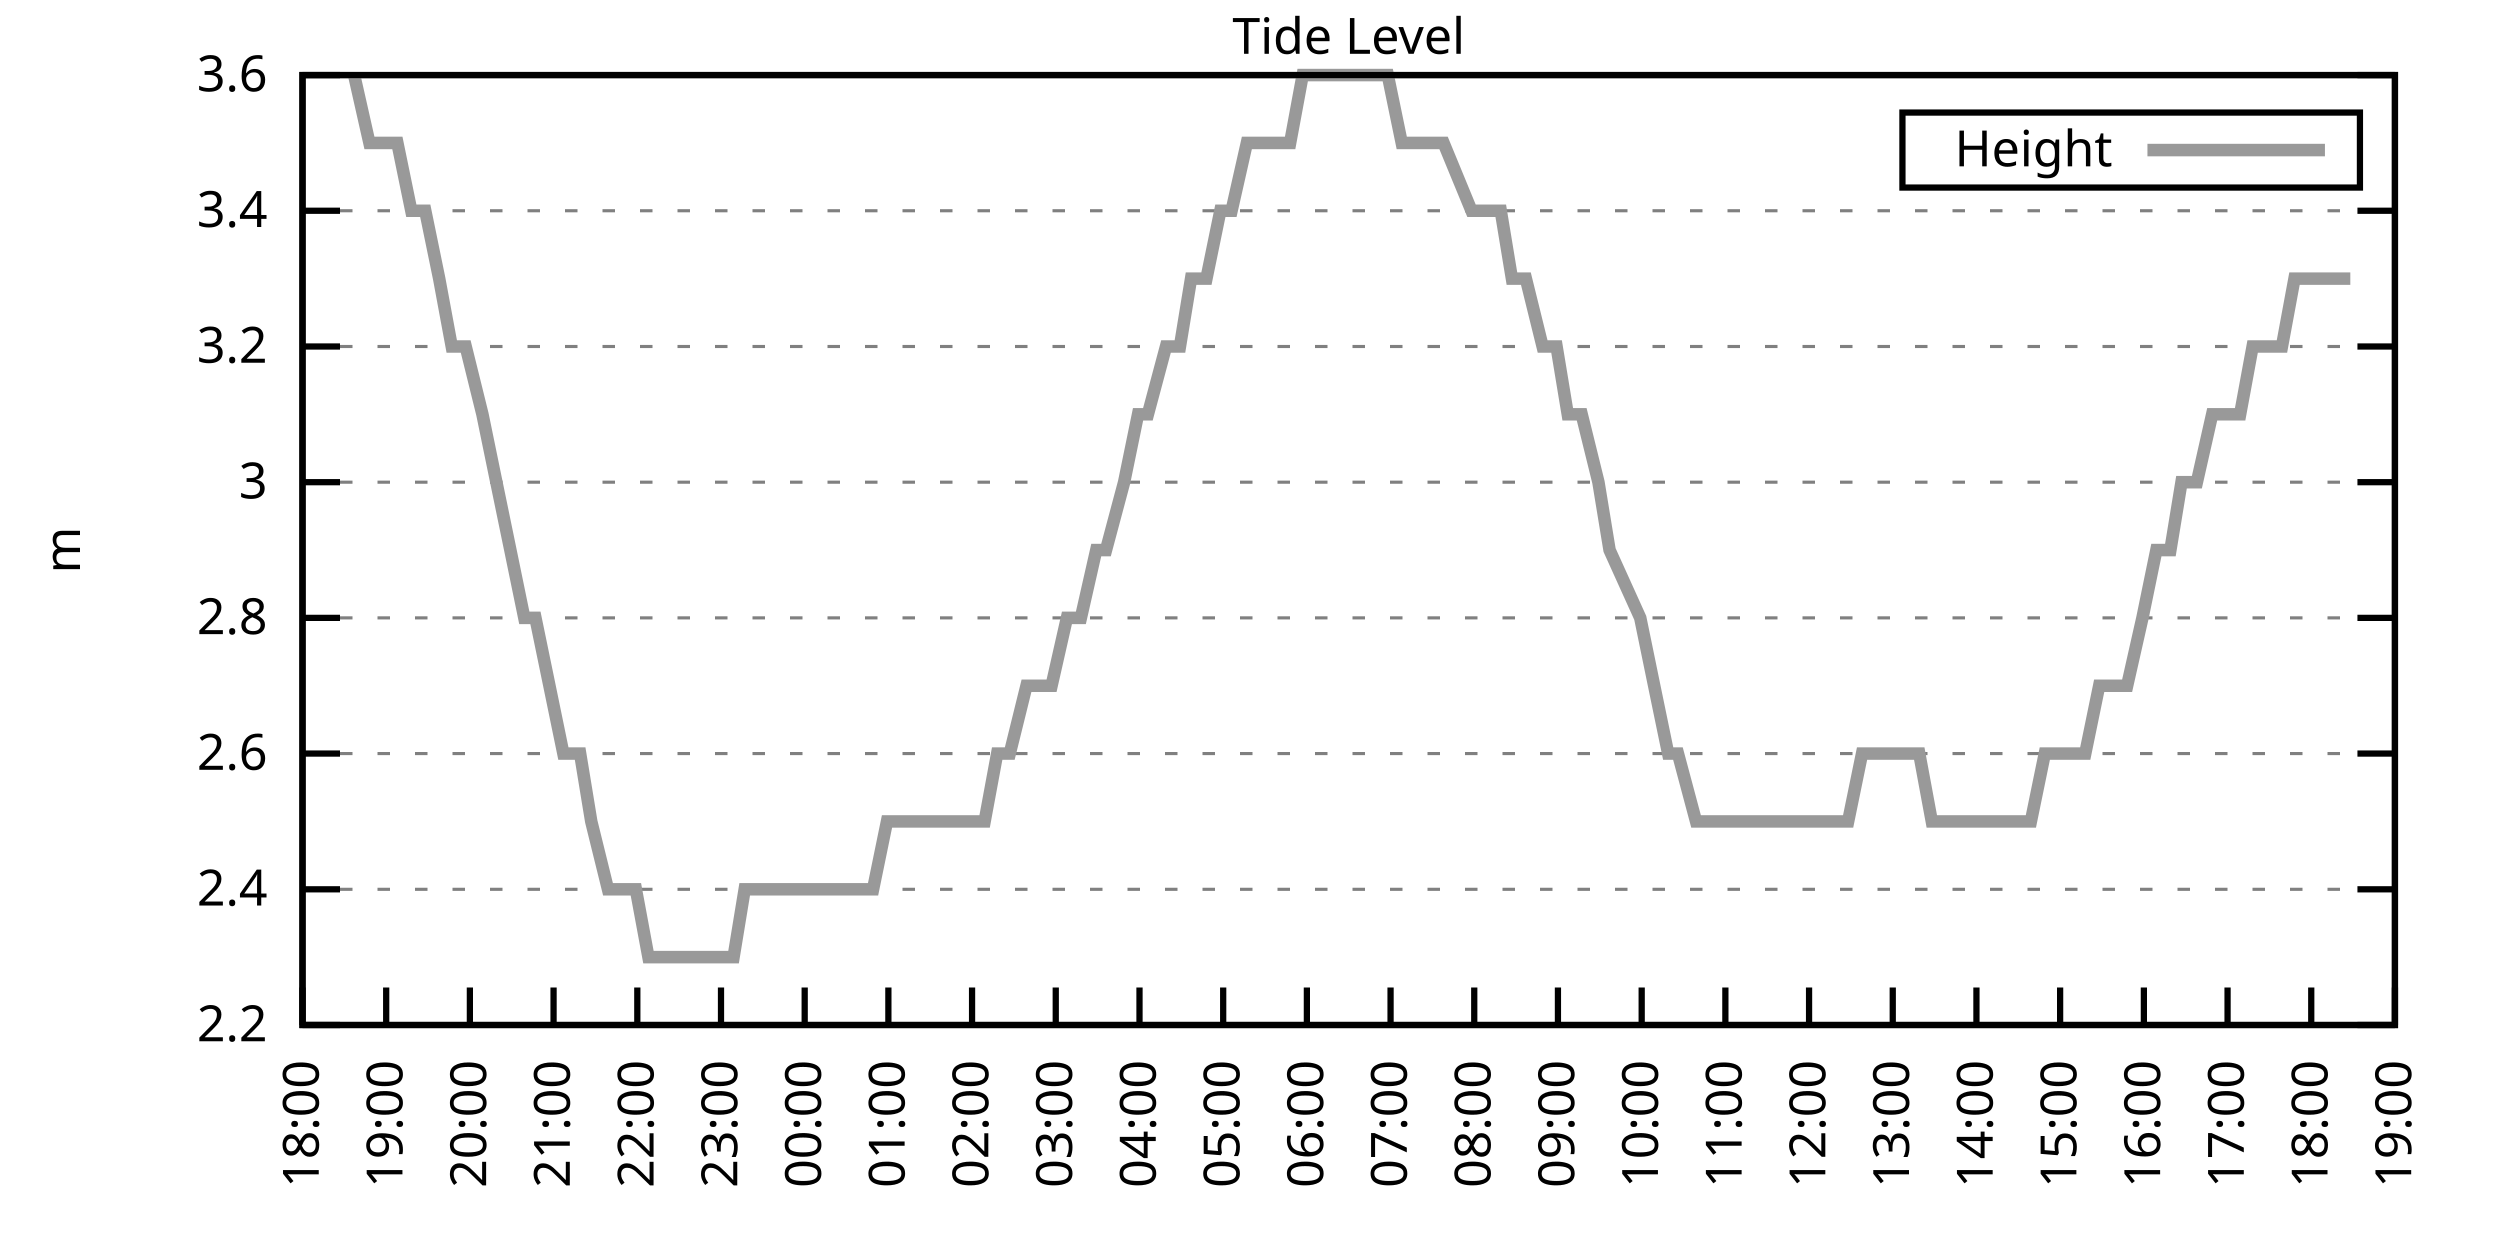
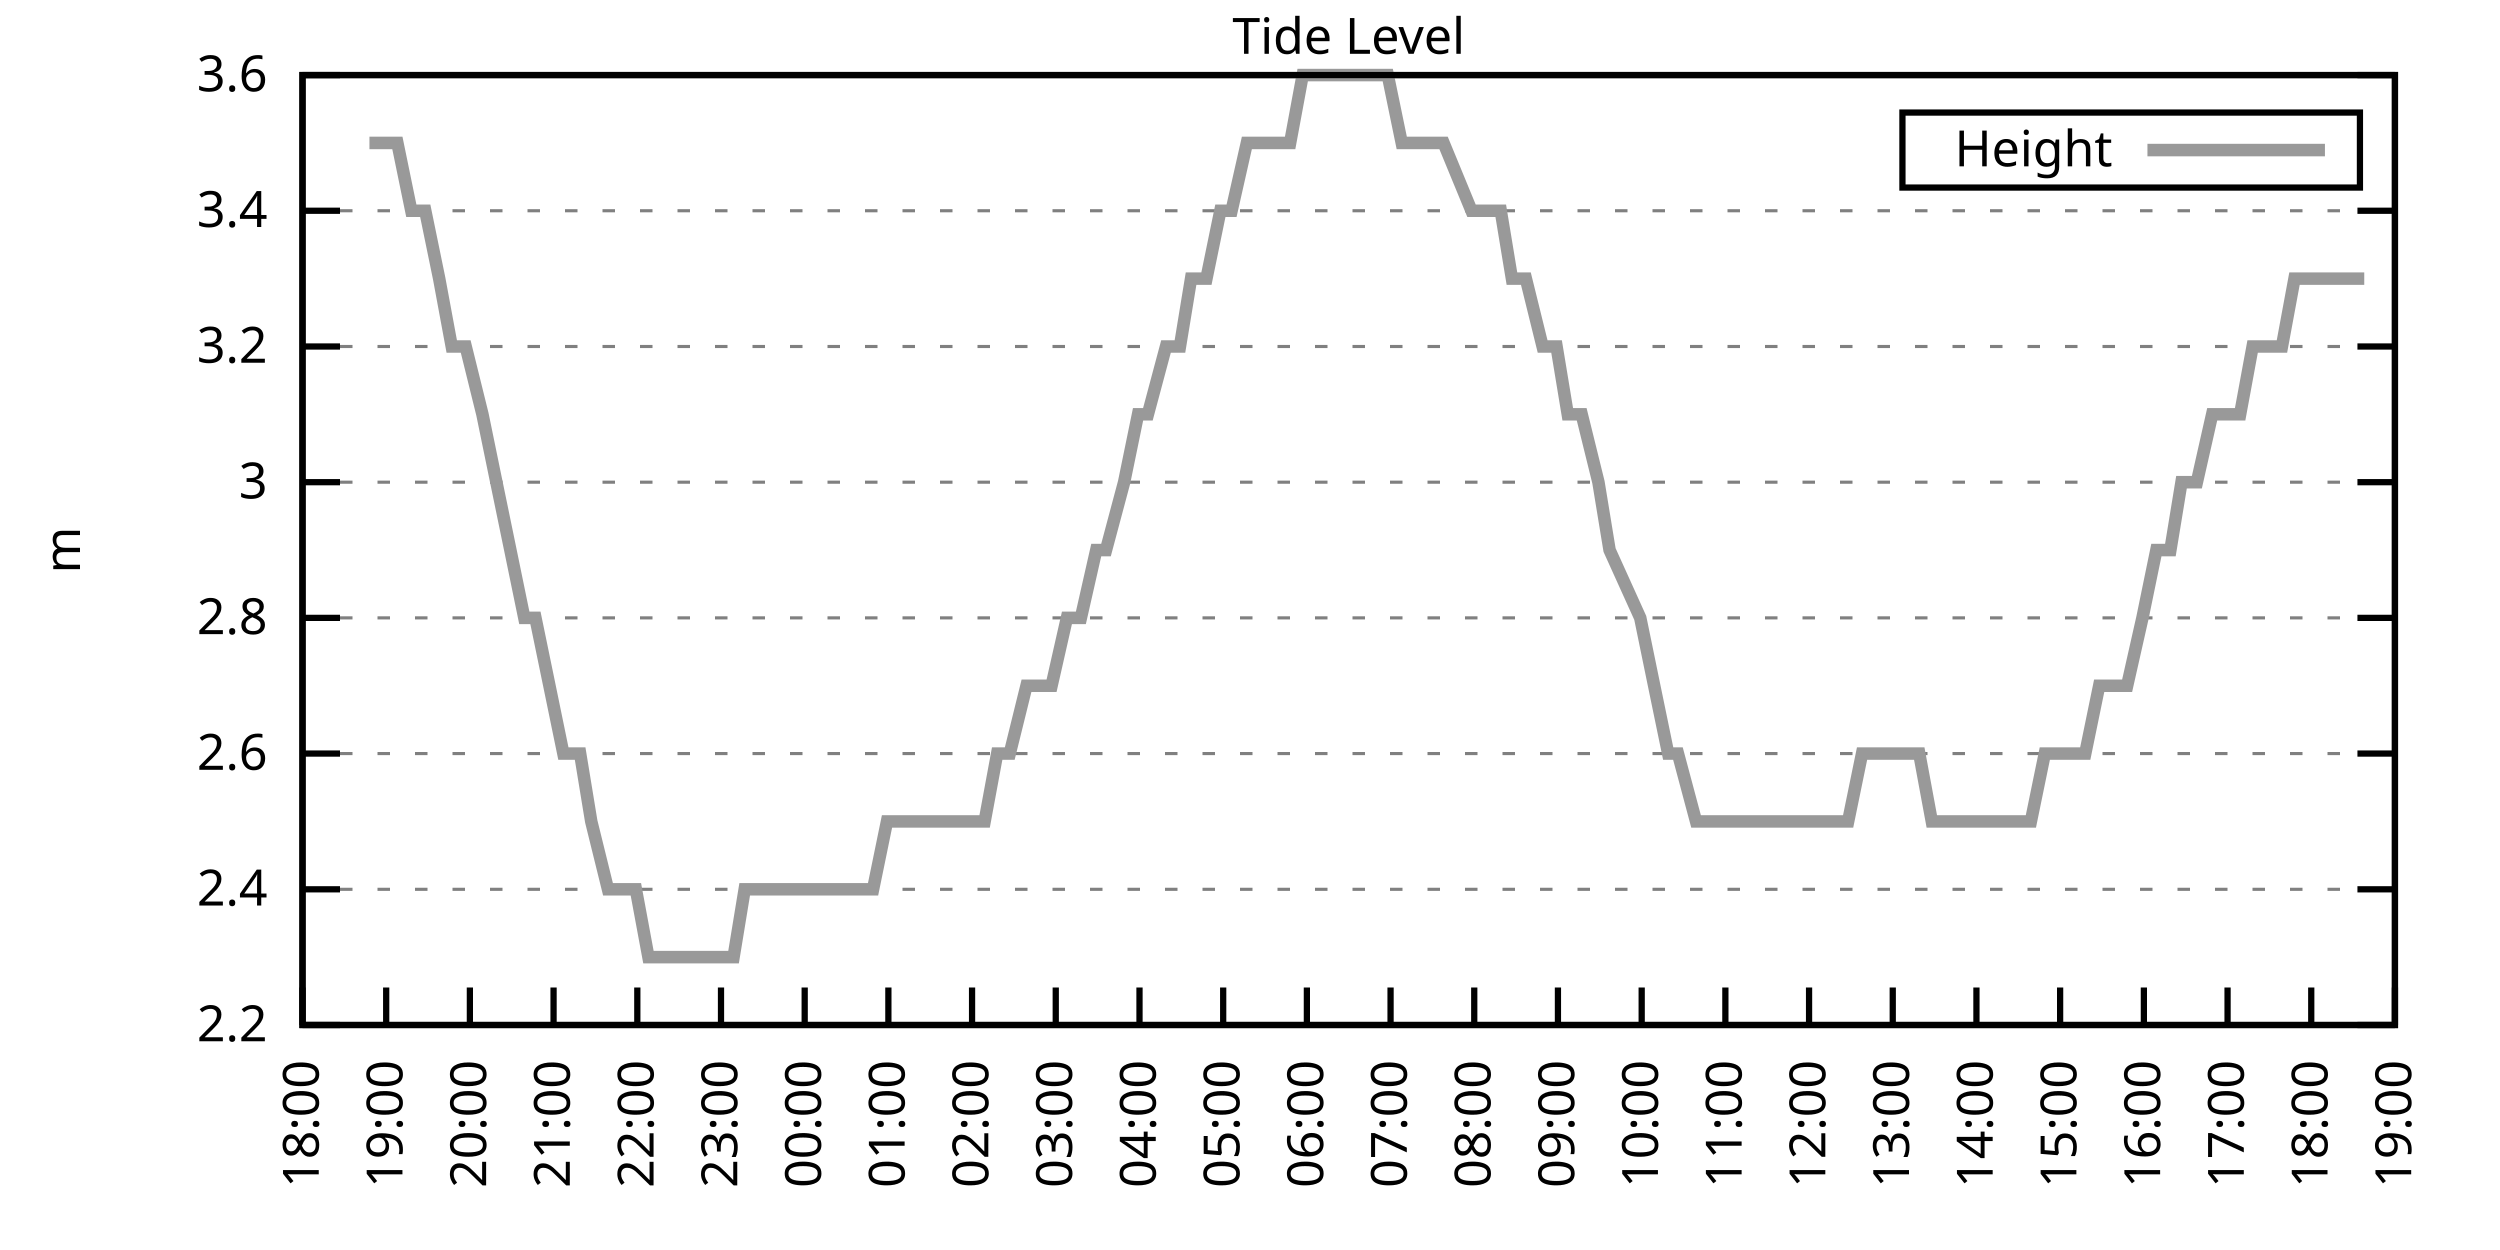
<svg xmlns="http://www.w3.org/2000/svg" xmlns:xlink="http://www.w3.org/1999/xlink" width="400" height="200" viewBox="0 0 400 200">
  <g id="gnuplot_canvas">
    <rect x="0" y="0" width="400" height="200" fill="none" />
    <defs>
      <circle id="gpDot" r="0.5" stroke-width="0.5" stroke="currentColor" />
      <path id="gpPt0" stroke-width="0.333" stroke="currentColor" d="M-1,0 h2 M0,-1 v2" />
      <path id="gpPt1" stroke-width="0.333" stroke="currentColor" d="M-1,-1 L1,1 M1,-1 L-1,1" />
      <path id="gpPt2" stroke-width="0.333" stroke="currentColor" d="M-1,0 L1,0 M0,-1 L0,1 M-1,-1 L1,1 M-1,1 L1,-1" />
      <rect id="gpPt3" stroke-width="0.333" stroke="currentColor" x="-1" y="-1" width="2" height="2" />
      <rect id="gpPt4" stroke-width="0.333" stroke="currentColor" fill="currentColor" x="-1" y="-1" width="2" height="2" />
      <circle id="gpPt5" stroke-width="0.333" stroke="currentColor" cx="0" cy="0" r="1" />
      <use xlink:href="#gpPt5" id="gpPt6" fill="currentColor" stroke="none" />
      <path id="gpPt7" stroke-width="0.333" stroke="currentColor" d="M0,-1.33 L-1.33,0.67 L1.33,0.67 z" />
      <use xlink:href="#gpPt7" id="gpPt8" fill="currentColor" stroke="none" />
      <use xlink:href="#gpPt7" id="gpPt9" stroke="currentColor" transform="rotate(180)" />
      <use xlink:href="#gpPt9" id="gpPt10" fill="currentColor" stroke="none" />
      <use xlink:href="#gpPt3" id="gpPt11" stroke="currentColor" transform="rotate(45)" />
      <use xlink:href="#gpPt11" id="gpPt12" fill="currentColor" stroke="none" />
      <path id="gpPt13" stroke-width="0.333" stroke="currentColor" d="M0,1.330 L1.265,0.411 L0.782,-1.067 L-0.782,-1.076 L-1.265,0.411 z" />
      <use xlink:href="#gpPt13" id="gpPt14" fill="currentColor" stroke="none" />
      <filter id="textbox" filterUnits="objectBoundingBox" x="0" y="0" height="1" width="1">
        <feFlood flood-color="white" flood-opacity="1" result="bgnd" />
        <feComposite in="SourceGraphic" in2="bgnd" operator="atop" />
      </filter>
      <filter id="greybox" filterUnits="objectBoundingBox" x="0" y="0" height="1" width="1">
        <feFlood flood-color="lightgrey" flood-opacity="1" result="grey" />
        <feComposite in="SourceGraphic" in2="grey" operator="atop" />
      </filter>
    </defs>
    <g fill="none" color="white" stroke="currentColor" stroke-width="1.00" stroke-linecap="butt" stroke-linejoin="miter">
</g>
    <g fill="none" color="black" stroke="currentColor" stroke-width="1.00" stroke-linecap="butt" stroke-linejoin="miter">
      <g stroke="none" shape-rendering="crispEdges">
        <polygon fill="rgb(255, 255, 255)" points="48.40,164.00 383.18,164.00 383.18,12.02 48.40,12.02 " />
      </g>
    </g>
    <g fill="none" color="black" stroke="currentColor" stroke-width="1.00" stroke-linecap="butt" stroke-linejoin="miter">
</g>
    <g fill="none" color="black" stroke="black" stroke-width="0.50" stroke-linecap="butt" stroke-linejoin="miter">
</g>
    <g fill="none" color="gray" stroke="currentColor" stroke-width="0.50" stroke-linecap="butt" stroke-linejoin="miter">
      <path stroke="gray" stroke-dasharray="2,4" class="gridline" d="M48.40,164.00 L383.19,164.00  " />
    </g>
    <g fill="none" color="gray" stroke="gray" stroke-width="1.00" stroke-linecap="butt" stroke-linejoin="miter">
</g>
    <g fill="none" color="black" stroke="currentColor" stroke-width="1.00" stroke-linecap="butt" stroke-linejoin="miter">
      <path stroke="black" d="M48.40,164.00 L54.40,164.00 M383.19,164.00 L377.19,164.00  " />
      <g transform="translate(42.80,166.60)" stroke="none" fill="black" font-family="Sans" font-size="8.00" text-anchor="end">
        <text>
          <tspan font-family="Sans"> 2.2</tspan>
        </text>
      </g>
    </g>
    <g fill="none" color="black" stroke="currentColor" stroke-width="1.00" stroke-linecap="butt" stroke-linejoin="miter">
</g>
    <g fill="none" color="black" stroke="black" stroke-width="0.50" stroke-linecap="butt" stroke-linejoin="miter">
</g>
    <g fill="none" color="gray" stroke="currentColor" stroke-width="0.50" stroke-linecap="butt" stroke-linejoin="miter">
      <path stroke="gray" stroke-dasharray="2,4" class="gridline" d="M48.40,142.29 L383.19,142.29  " />
    </g>
    <g fill="none" color="gray" stroke="gray" stroke-width="1.00" stroke-linecap="butt" stroke-linejoin="miter">
</g>
    <g fill="none" color="black" stroke="currentColor" stroke-width="1.00" stroke-linecap="butt" stroke-linejoin="miter">
      <path stroke="black" d="M48.40,142.29 L54.40,142.29 M383.19,142.29 L377.19,142.29  " />
      <g transform="translate(42.80,144.89)" stroke="none" fill="black" font-family="Sans" font-size="8.00" text-anchor="end">
        <text>
          <tspan font-family="Sans"> 2.4</tspan>
        </text>
      </g>
    </g>
    <g fill="none" color="black" stroke="currentColor" stroke-width="1.00" stroke-linecap="butt" stroke-linejoin="miter">
</g>
    <g fill="none" color="black" stroke="black" stroke-width="0.50" stroke-linecap="butt" stroke-linejoin="miter">
</g>
    <g fill="none" color="gray" stroke="currentColor" stroke-width="0.50" stroke-linecap="butt" stroke-linejoin="miter">
      <path stroke="gray" stroke-dasharray="2,4" class="gridline" d="M48.40,120.57 L383.19,120.57  " />
    </g>
    <g fill="none" color="gray" stroke="gray" stroke-width="1.00" stroke-linecap="butt" stroke-linejoin="miter">
</g>
    <g fill="none" color="black" stroke="currentColor" stroke-width="1.00" stroke-linecap="butt" stroke-linejoin="miter">
      <path stroke="black" d="M48.40,120.57 L54.40,120.57 M383.19,120.57 L377.19,120.57  " />
      <g transform="translate(42.80,123.17)" stroke="none" fill="black" font-family="Sans" font-size="8.00" text-anchor="end">
        <text>
          <tspan font-family="Sans"> 2.6</tspan>
        </text>
      </g>
    </g>
    <g fill="none" color="black" stroke="currentColor" stroke-width="1.00" stroke-linecap="butt" stroke-linejoin="miter">
</g>
    <g fill="none" color="black" stroke="black" stroke-width="0.50" stroke-linecap="butt" stroke-linejoin="miter">
</g>
    <g fill="none" color="gray" stroke="currentColor" stroke-width="0.50" stroke-linecap="butt" stroke-linejoin="miter">
      <path stroke="gray" stroke-dasharray="2,4" class="gridline" d="M48.40,98.86 L383.19,98.86  " />
    </g>
    <g fill="none" color="gray" stroke="gray" stroke-width="1.00" stroke-linecap="butt" stroke-linejoin="miter">
</g>
    <g fill="none" color="black" stroke="currentColor" stroke-width="1.00" stroke-linecap="butt" stroke-linejoin="miter">
      <path stroke="black" d="M48.40,98.86 L54.40,98.86 M383.19,98.86 L377.19,98.86  " />
      <g transform="translate(42.80,101.46)" stroke="none" fill="black" font-family="Sans" font-size="8.00" text-anchor="end">
        <text>
          <tspan font-family="Sans"> 2.8</tspan>
        </text>
      </g>
    </g>
    <g fill="none" color="black" stroke="currentColor" stroke-width="1.00" stroke-linecap="butt" stroke-linejoin="miter">
</g>
    <g fill="none" color="black" stroke="black" stroke-width="0.50" stroke-linecap="butt" stroke-linejoin="miter">
</g>
    <g fill="none" color="gray" stroke="currentColor" stroke-width="0.50" stroke-linecap="butt" stroke-linejoin="miter">
      <path stroke="gray" stroke-dasharray="2,4" class="gridline" d="M48.40,77.15 L383.19,77.15  " />
    </g>
    <g fill="none" color="gray" stroke="gray" stroke-width="1.00" stroke-linecap="butt" stroke-linejoin="miter">
</g>
    <g fill="none" color="black" stroke="currentColor" stroke-width="1.00" stroke-linecap="butt" stroke-linejoin="miter">
      <path stroke="black" d="M48.40,77.15 L54.40,77.15 M383.19,77.15 L377.19,77.15  " />
      <g transform="translate(42.80,79.75)" stroke="none" fill="black" font-family="Sans" font-size="8.00" text-anchor="end">
        <text>
          <tspan font-family="Sans"> 3</tspan>
        </text>
      </g>
    </g>
    <g fill="none" color="black" stroke="currentColor" stroke-width="1.00" stroke-linecap="butt" stroke-linejoin="miter">
</g>
    <g fill="none" color="black" stroke="black" stroke-width="0.50" stroke-linecap="butt" stroke-linejoin="miter">
</g>
    <g fill="none" color="gray" stroke="currentColor" stroke-width="0.50" stroke-linecap="butt" stroke-linejoin="miter">
      <path stroke="gray" stroke-dasharray="2,4" class="gridline" d="M48.40,55.44 L383.19,55.44  " />
    </g>
    <g fill="none" color="gray" stroke="gray" stroke-width="1.00" stroke-linecap="butt" stroke-linejoin="miter">
</g>
    <g fill="none" color="black" stroke="currentColor" stroke-width="1.00" stroke-linecap="butt" stroke-linejoin="miter">
      <path stroke="black" d="M48.40,55.44 L54.40,55.44 M383.19,55.44 L377.19,55.44  " />
      <g transform="translate(42.80,58.04)" stroke="none" fill="black" font-family="Sans" font-size="8.00" text-anchor="end">
        <text>
          <tspan font-family="Sans"> 3.2</tspan>
        </text>
      </g>
    </g>
    <g fill="none" color="black" stroke="currentColor" stroke-width="1.00" stroke-linecap="butt" stroke-linejoin="miter">
</g>
    <g fill="none" color="black" stroke="black" stroke-width="0.50" stroke-linecap="butt" stroke-linejoin="miter">
</g>
    <g fill="none" color="gray" stroke="currentColor" stroke-width="0.50" stroke-linecap="butt" stroke-linejoin="miter">
      <path stroke="gray" stroke-dasharray="2,4" class="gridline" d="M48.40,33.72 L383.19,33.72  " />
    </g>
    <g fill="none" color="gray" stroke="gray" stroke-width="1.00" stroke-linecap="butt" stroke-linejoin="miter">
</g>
    <g fill="none" color="black" stroke="currentColor" stroke-width="1.00" stroke-linecap="butt" stroke-linejoin="miter">
      <path stroke="black" d="M48.40,33.72 L54.40,33.72 M383.19,33.72 L377.19,33.72  " />
      <g transform="translate(42.80,36.32)" stroke="none" fill="black" font-family="Sans" font-size="8.00" text-anchor="end">
        <text>
          <tspan font-family="Sans"> 3.4</tspan>
        </text>
      </g>
    </g>
    <g fill="none" color="black" stroke="currentColor" stroke-width="1.00" stroke-linecap="butt" stroke-linejoin="miter">
</g>
    <g fill="none" color="black" stroke="black" stroke-width="0.50" stroke-linecap="butt" stroke-linejoin="miter">
</g>
    <g fill="none" color="gray" stroke="currentColor" stroke-width="0.50" stroke-linecap="butt" stroke-linejoin="miter">
      <path stroke="gray" stroke-dasharray="2,4" class="gridline" d="M48.40,12.01 L383.19,12.01  " />
    </g>
    <g fill="none" color="gray" stroke="gray" stroke-width="1.00" stroke-linecap="butt" stroke-linejoin="miter">
</g>
    <g fill="none" color="black" stroke="currentColor" stroke-width="1.00" stroke-linecap="butt" stroke-linejoin="miter">
      <path stroke="black" d="M48.40,12.01 L54.40,12.01 M383.19,12.01 L377.19,12.01  " />
      <g transform="translate(42.80,14.61)" stroke="none" fill="black" font-family="Sans" font-size="8.00" text-anchor="end">
        <text>
          <tspan font-family="Sans"> 3.6</tspan>
        </text>
      </g>
    </g>
    <g fill="none" color="black" stroke="currentColor" stroke-width="1.00" stroke-linecap="butt" stroke-linejoin="miter">
      <path stroke="black" d="M48.40,164.00 L48.40,158.00  " />
      <g transform="translate(51.00,169.60) rotate(270.00)" stroke="none" fill="black" font-family="Sans" font-size="8.00" text-anchor="end">
        <text>
          <tspan font-family="Sans">18:00</tspan>
        </text>
      </g>
    </g>
    <g fill="none" color="black" stroke="currentColor" stroke-width="1.00" stroke-linecap="butt" stroke-linejoin="miter">
      <path stroke="black" d="M61.79,164.00 L61.79,158.00  " />
      <g transform="translate(64.39,169.60) rotate(270.00)" stroke="none" fill="black" font-family="Sans" font-size="8.00" text-anchor="end">
        <text>
          <tspan font-family="Sans">19:00</tspan>
        </text>
      </g>
    </g>
    <g fill="none" color="black" stroke="currentColor" stroke-width="1.00" stroke-linecap="butt" stroke-linejoin="miter">
      <path stroke="black" d="M75.18,164.00 L75.18,158.00  " />
      <g transform="translate(77.78,169.60) rotate(270.00)" stroke="none" fill="black" font-family="Sans" font-size="8.00" text-anchor="end">
        <text>
          <tspan font-family="Sans">20:00</tspan>
        </text>
      </g>
    </g>
    <g fill="none" color="black" stroke="currentColor" stroke-width="1.00" stroke-linecap="butt" stroke-linejoin="miter">
      <path stroke="black" d="M88.57,164.00 L88.57,158.00  " />
      <g transform="translate(91.17,169.60) rotate(270.00)" stroke="none" fill="black" font-family="Sans" font-size="8.00" text-anchor="end">
        <text>
          <tspan font-family="Sans">21:00</tspan>
        </text>
      </g>
    </g>
    <g fill="none" color="black" stroke="currentColor" stroke-width="1.00" stroke-linecap="butt" stroke-linejoin="miter">
      <path stroke="black" d="M101.97,164.00 L101.97,158.00  " />
      <g transform="translate(104.57,169.60) rotate(270.00)" stroke="none" fill="black" font-family="Sans" font-size="8.00" text-anchor="end">
        <text>
          <tspan font-family="Sans">22:00</tspan>
        </text>
      </g>
    </g>
    <g fill="none" color="black" stroke="currentColor" stroke-width="1.00" stroke-linecap="butt" stroke-linejoin="miter">
      <path stroke="black" d="M115.36,164.00 L115.36,158.00  " />
      <g transform="translate(117.96,169.60) rotate(270.00)" stroke="none" fill="black" font-family="Sans" font-size="8.00" text-anchor="end">
        <text>
          <tspan font-family="Sans">23:00</tspan>
        </text>
      </g>
    </g>
    <g fill="none" color="black" stroke="currentColor" stroke-width="1.00" stroke-linecap="butt" stroke-linejoin="miter">
      <path stroke="black" d="M128.75,164.00 L128.75,158.00  " />
      <g transform="translate(131.35,169.60) rotate(270.00)" stroke="none" fill="black" font-family="Sans" font-size="8.00" text-anchor="end">
        <text>
          <tspan font-family="Sans">00:00</tspan>
        </text>
      </g>
    </g>
    <g fill="none" color="black" stroke="currentColor" stroke-width="1.00" stroke-linecap="butt" stroke-linejoin="miter">
      <path stroke="black" d="M142.14,164.00 L142.14,158.00  " />
      <g transform="translate(144.74,169.60) rotate(270.00)" stroke="none" fill="black" font-family="Sans" font-size="8.00" text-anchor="end">
        <text>
          <tspan font-family="Sans">01:00</tspan>
        </text>
      </g>
    </g>
    <g fill="none" color="black" stroke="currentColor" stroke-width="1.00" stroke-linecap="butt" stroke-linejoin="miter">
      <path stroke="black" d="M155.53,164.00 L155.53,158.00  " />
      <g transform="translate(158.13,169.60) rotate(270.00)" stroke="none" fill="black" font-family="Sans" font-size="8.00" text-anchor="end">
        <text>
          <tspan font-family="Sans">02:00</tspan>
        </text>
      </g>
    </g>
    <g fill="none" color="black" stroke="currentColor" stroke-width="1.00" stroke-linecap="butt" stroke-linejoin="miter">
      <path stroke="black" d="M168.92,164.00 L168.92,158.00  " />
      <g transform="translate(171.52,169.60) rotate(270.00)" stroke="none" fill="black" font-family="Sans" font-size="8.00" text-anchor="end">
        <text>
          <tspan font-family="Sans">03:00</tspan>
        </text>
      </g>
    </g>
    <g fill="none" color="black" stroke="currentColor" stroke-width="1.00" stroke-linecap="butt" stroke-linejoin="miter">
      <path stroke="black" d="M182.32,164.00 L182.32,158.00  " />
      <g transform="translate(184.92,169.60) rotate(270.00)" stroke="none" fill="black" font-family="Sans" font-size="8.00" text-anchor="end">
        <text>
          <tspan font-family="Sans">04:00</tspan>
        </text>
      </g>
    </g>
    <g fill="none" color="black" stroke="currentColor" stroke-width="1.00" stroke-linecap="butt" stroke-linejoin="miter">
      <path stroke="black" d="M195.71,164.00 L195.71,158.00  " />
      <g transform="translate(198.31,169.60) rotate(270.00)" stroke="none" fill="black" font-family="Sans" font-size="8.00" text-anchor="end">
        <text>
          <tspan font-family="Sans">05:00</tspan>
        </text>
      </g>
    </g>
    <g fill="none" color="black" stroke="currentColor" stroke-width="1.00" stroke-linecap="butt" stroke-linejoin="miter">
      <path stroke="black" d="M209.10,164.00 L209.10,158.00  " />
      <g transform="translate(211.70,169.60) rotate(270.00)" stroke="none" fill="black" font-family="Sans" font-size="8.00" text-anchor="end">
        <text>
          <tspan font-family="Sans">06:00</tspan>
        </text>
      </g>
    </g>
    <g fill="none" color="black" stroke="currentColor" stroke-width="1.00" stroke-linecap="butt" stroke-linejoin="miter">
      <path stroke="black" d="M222.49,164.00 L222.49,158.00  " />
      <g transform="translate(225.09,169.60) rotate(270.00)" stroke="none" fill="black" font-family="Sans" font-size="8.00" text-anchor="end">
        <text>
          <tspan font-family="Sans">07:00</tspan>
        </text>
      </g>
    </g>
    <g fill="none" color="black" stroke="currentColor" stroke-width="1.00" stroke-linecap="butt" stroke-linejoin="miter">
      <path stroke="black" d="M235.88,164.00 L235.88,158.00  " />
      <g transform="translate(238.48,169.60) rotate(270.00)" stroke="none" fill="black" font-family="Sans" font-size="8.00" text-anchor="end">
        <text>
          <tspan font-family="Sans">08:00</tspan>
        </text>
      </g>
    </g>
    <g fill="none" color="black" stroke="currentColor" stroke-width="1.00" stroke-linecap="butt" stroke-linejoin="miter">
      <path stroke="black" d="M249.27,164.00 L249.27,158.00  " />
      <g transform="translate(251.87,169.60) rotate(270.00)" stroke="none" fill="black" font-family="Sans" font-size="8.00" text-anchor="end">
        <text>
          <tspan font-family="Sans">09:00</tspan>
        </text>
      </g>
    </g>
    <g fill="none" color="black" stroke="currentColor" stroke-width="1.00" stroke-linecap="butt" stroke-linejoin="miter">
      <path stroke="black" d="M262.67,164.00 L262.67,158.00  " />
      <g transform="translate(265.27,169.60) rotate(270.00)" stroke="none" fill="black" font-family="Sans" font-size="8.00" text-anchor="end">
        <text>
          <tspan font-family="Sans">10:00</tspan>
        </text>
      </g>
    </g>
    <g fill="none" color="black" stroke="currentColor" stroke-width="1.00" stroke-linecap="butt" stroke-linejoin="miter">
      <path stroke="black" d="M276.06,164.00 L276.06,158.00  " />
      <g transform="translate(278.66,169.60) rotate(270.00)" stroke="none" fill="black" font-family="Sans" font-size="8.00" text-anchor="end">
        <text>
          <tspan font-family="Sans">11:00</tspan>
        </text>
      </g>
    </g>
    <g fill="none" color="black" stroke="currentColor" stroke-width="1.00" stroke-linecap="butt" stroke-linejoin="miter">
      <path stroke="black" d="M289.45,164.00 L289.45,158.00  " />
      <g transform="translate(292.05,169.60) rotate(270.00)" stroke="none" fill="black" font-family="Sans" font-size="8.00" text-anchor="end">
        <text>
          <tspan font-family="Sans">12:00</tspan>
        </text>
      </g>
    </g>
    <g fill="none" color="black" stroke="currentColor" stroke-width="1.00" stroke-linecap="butt" stroke-linejoin="miter">
      <path stroke="black" d="M302.84,164.00 L302.84,158.00  " />
      <g transform="translate(305.44,169.60) rotate(270.00)" stroke="none" fill="black" font-family="Sans" font-size="8.00" text-anchor="end">
        <text>
          <tspan font-family="Sans">13:00</tspan>
        </text>
      </g>
    </g>
    <g fill="none" color="black" stroke="currentColor" stroke-width="1.00" stroke-linecap="butt" stroke-linejoin="miter">
      <path stroke="black" d="M316.23,164.00 L316.23,158.00  " />
      <g transform="translate(318.83,169.60) rotate(270.00)" stroke="none" fill="black" font-family="Sans" font-size="8.00" text-anchor="end">
        <text>
          <tspan font-family="Sans">14:00</tspan>
        </text>
      </g>
    </g>
    <g fill="none" color="black" stroke="currentColor" stroke-width="1.00" stroke-linecap="butt" stroke-linejoin="miter">
      <path stroke="black" d="M329.62,164.00 L329.62,158.00  " />
      <g transform="translate(332.22,169.60) rotate(270.00)" stroke="none" fill="black" font-family="Sans" font-size="8.00" text-anchor="end">
        <text>
          <tspan font-family="Sans">15:00</tspan>
        </text>
      </g>
    </g>
    <g fill="none" color="black" stroke="currentColor" stroke-width="1.00" stroke-linecap="butt" stroke-linejoin="miter">
      <path stroke="black" d="M343.02,164.00 L343.02,158.00  " />
      <g transform="translate(345.62,169.60) rotate(270.00)" stroke="none" fill="black" font-family="Sans" font-size="8.00" text-anchor="end">
        <text>
          <tspan font-family="Sans">16:00</tspan>
        </text>
      </g>
    </g>
    <g fill="none" color="black" stroke="currentColor" stroke-width="1.00" stroke-linecap="butt" stroke-linejoin="miter">
      <path stroke="black" d="M356.41,164.00 L356.41,158.00  " />
      <g transform="translate(359.01,169.60) rotate(270.00)" stroke="none" fill="black" font-family="Sans" font-size="8.00" text-anchor="end">
        <text>
          <tspan font-family="Sans">17:00</tspan>
        </text>
      </g>
    </g>
    <g fill="none" color="black" stroke="currentColor" stroke-width="1.00" stroke-linecap="butt" stroke-linejoin="miter">
      <path stroke="black" d="M369.80,164.00 L369.80,158.00  " />
      <g transform="translate(372.40,169.60) rotate(270.00)" stroke="none" fill="black" font-family="Sans" font-size="8.00" text-anchor="end">
        <text>
          <tspan font-family="Sans">18:00</tspan>
        </text>
      </g>
    </g>
    <g fill="none" color="black" stroke="currentColor" stroke-width="1.00" stroke-linecap="butt" stroke-linejoin="miter">
      <path stroke="black" d="M383.19,164.00 L383.19,158.00  " />
      <g transform="translate(385.79,169.60) rotate(270.00)" stroke="none" fill="black" font-family="Sans" font-size="8.00" text-anchor="end">
        <text>
          <tspan font-family="Sans">19:00</tspan>
        </text>
      </g>
    </g>
    <g fill="none" color="black" stroke="currentColor" stroke-width="1.00" stroke-linecap="butt" stroke-linejoin="miter">
</g>
    <g fill="none" color="black" stroke="currentColor" stroke-width="1.00" stroke-linecap="butt" stroke-linejoin="miter">
      <path stroke="black" d="M48.40,12.01 L48.40,164.00 L383.19,164.00 L383.19,12.01 L48.40,12.01 Z  " />
    </g>
    <g fill="none" color="black" stroke="currentColor" stroke-width="1.00" stroke-linecap="butt" stroke-linejoin="miter">
</g>
    <g fill="none" color="black" stroke="currentColor" stroke-width="1.00" stroke-linecap="butt" stroke-linejoin="miter">
      <path stroke="black" d="M304.39,30.01 L304.39,18.01 L377.59,18.01 L377.59,30.01 L304.39,30.01 Z  " />
    </g>
    <g id="Tide_level_plot_1">
      <g fill="none" color="white" stroke="black" stroke-width="2.00" stroke-linecap="butt" stroke-linejoin="miter">
</g>
      <g fill="none" color="black" stroke="currentColor" stroke-width="2.00" stroke-linecap="butt" stroke-linejoin="miter">
        <g transform="translate(337.99,26.61)" stroke="none" fill="black" font-family="Sans" font-size="8.00" text-anchor="end">
          <text>
            <tspan font-family="Sans">Height</tspan>
          </text>
        </g>
      </g>
      <g fill="none" color="black" stroke="currentColor" stroke-width="2.00" stroke-linecap="butt" stroke-linejoin="miter">
-         <path stroke="rgb(153, 153, 153)" d="M343.59,24.01 L371.99,24.01 M56.66,12.01 L59.11,22.87 L61.35,22.87 L63.58,22.87 L65.81,33.72 L68.04,33.72   L70.27,44.58 L72.28,55.44 L74.51,55.44 L77.19,66.29 L79.42,77.15 L81.66,88.01 L83.89,98.86 L85.67,98.86   L87.91,109.72 L90.14,120.57 L92.82,120.57 L94.60,131.43 L97.28,142.29 L99.06,142.29 L101.74,142.29 L103.75,153.14   L105.76,153.14 L108.44,153.14 L110.67,153.14 L112.68,153.14 L115.13,153.14 L117.37,153.14 L119.15,142.29 L121.83,142.29   L123.84,142.29 L126.07,142.29 L130.76,142.29 L132.77,142.29 L135.00,142.29 L137.01,142.29 L139.69,142.29 L141.92,131.43   L143.70,131.43 L145.71,131.43 L147.94,131.43 L150.62,131.43 L152.41,131.43 L154.86,131.43 L157.54,131.43 L159.55,120.57   L161.56,120.57 L164.24,109.72 L165.80,109.72 L168.25,109.72 L170.71,98.86 L172.94,98.86 L175.40,88.01 L176.96,88.01   L179.86,77.15 L182.09,66.29 L183.66,66.29 L186.56,55.44 L188.79,55.44 L190.57,44.58 L193.03,44.58 L195.26,33.72   L197.05,33.72 L199.50,22.87 L202.18,22.87 L204.41,22.87 L206.42,22.87 L208.43,12.01 L210.88,12.01 L213.34,12.01   L215.35,12.01 L217.80,12.01 L219.81,12.01 L222.04,12.01 L224.28,22.87 L226.73,22.87 L228.96,22.87 L230.97,22.87   L235.44,33.72 L237.44,33.72 L240.12,33.72 L241.91,44.58 L244.14,44.58 L246.82,55.44 L249.05,55.44 L250.84,66.29   L253.07,66.29 L255.75,77.15 L257.53,88.01 L262.44,98.86 L264.67,109.72 L266.91,120.57 L268.47,120.57 L271.37,131.43   L273.60,131.43 L275.61,131.43 L277.84,131.43 L279.85,131.43 L282.53,131.43 L284.76,131.43 L286.99,131.43 L289.00,131.43   L291.01,131.43 L293.69,131.43 L295.70,131.43 L297.93,120.57 L299.94,120.57 L302.62,120.57 L304.85,120.57 L307.08,120.57   L309.09,131.43 L311.32,131.43 L313.78,131.43 L315.79,131.43 L318.02,131.43 L320.25,131.43 L322.26,131.43 L324.94,131.43   L327.17,120.57 L329.40,120.57 L331.19,120.57 L333.64,120.57 L335.87,109.72 L338.10,109.72 L340.34,109.72 L342.79,98.86   L345.02,88.01 L347.26,88.01 L349.04,77.15 L351.50,77.15 L353.95,66.29 L355.96,66.29 L358.42,66.29 L360.42,55.44   L362.88,55.44 L365.11,55.44 L367.12,44.58 L369.35,44.58 L371.81,44.58 L374.04,44.58 L376.05,44.58  " />
+         <path stroke="rgb(153, 153, 153)" d="M343.59,24.01 L371.99,24.01 M59.11,22.87 L61.35,22.87 L63.58,22.87 L65.81,33.72 L68.04,33.72 L70.27,44.58   L72.28,55.44 L74.51,55.44 L77.19,66.29 L79.42,77.15 L81.66,88.01 L83.89,98.86 L85.67,98.86 L87.91,109.72   L90.14,120.57 L92.82,120.57 L94.60,131.43 L97.28,142.29 L99.06,142.29 L101.74,142.29 L103.75,153.14 L105.76,153.14   L108.44,153.14 L110.67,153.14 L112.68,153.14 L115.13,153.14 L117.37,153.14 L119.15,142.29 L121.83,142.29 L123.84,142.29   L126.07,142.29 L130.76,142.29 L132.77,142.29 L135.00,142.29 L137.01,142.29 L139.69,142.29 L141.92,131.43 L143.70,131.43   L145.71,131.43 L147.94,131.43 L150.62,131.43 L152.41,131.43 L154.86,131.43 L157.54,131.43 L159.55,120.57 L161.56,120.57   L164.24,109.72 L165.80,109.72 L168.25,109.72 L170.71,98.86 L172.94,98.86 L175.40,88.01 L176.96,88.01 L179.86,77.15   L182.09,66.29 L183.66,66.29 L186.56,55.44 L188.79,55.44 L190.57,44.58 L193.03,44.58 L195.26,33.72 L197.05,33.72   L199.50,22.87 L202.18,22.87 L204.41,22.87 L206.42,22.87 L208.43,12.01 L210.88,12.01 L213.34,12.01 L215.35,12.01   L217.80,12.01 L219.81,12.01 L222.04,12.01 L224.28,22.87 L226.73,22.87 L228.96,22.87 L230.97,22.87 L235.44,33.72   L237.44,33.72 L240.12,33.72 L241.91,44.58 L244.14,44.58 L246.82,55.44 L249.05,55.44 L250.84,66.29 L253.07,66.29   L255.75,77.15 L257.53,88.01 L262.44,98.86 L264.67,109.72 L266.91,120.57 L268.47,120.57 L271.37,131.43 L273.60,131.43   L275.61,131.43 L277.84,131.43 L279.85,131.43 L282.53,131.43 L284.76,131.43 L286.99,131.43 L289.00,131.43 L291.01,131.43   L293.69,131.43 L295.70,131.43 L297.93,120.57 L299.94,120.57 L302.62,120.57 L304.85,120.57 L307.08,120.57 L309.09,131.43   L311.32,131.43 L313.78,131.43 L315.79,131.43 L318.02,131.43 L320.25,131.43 L322.26,131.43 L324.94,131.43 L327.17,120.57   L329.40,120.57 L331.19,120.57 L333.64,120.57 L335.87,109.72 L338.10,109.72 L340.34,109.72 L342.79,98.86 L345.02,88.01   L347.26,88.01 L349.04,77.15 L351.50,77.15 L353.95,66.29 L355.96,66.29 L358.42,66.29 L360.42,55.44 L362.88,55.44   L365.11,55.44 L367.12,44.58 L369.35,44.58 L371.81,44.58 L374.04,44.58 L376.05,44.58 L378.28,44.58  " />
      </g>
    </g>
    <g fill="none" color="black" stroke="currentColor" stroke-width="2.00" stroke-linecap="butt" stroke-linejoin="miter">
</g>
    <g fill="none" color="black" stroke="black" stroke-width="1.00" stroke-linecap="butt" stroke-linejoin="miter">
</g>
    <g fill="none" color="black" stroke="currentColor" stroke-width="1.00" stroke-linecap="butt" stroke-linejoin="miter">
      <path stroke="black" d="M48.40,12.01 L48.40,164.00 L383.19,164.00 L383.19,12.01 L48.40,12.01 Z  " />
      <g transform="translate(12.80,88.01) rotate(270.00)" stroke="none" fill="black" font-family="Sans" font-size="8.00" text-anchor="middle">
        <text>
          <tspan font-family="Sans">m</tspan>
        </text>
      </g>
    </g>
    <g fill="none" color="black" stroke="currentColor" stroke-width="1.00" stroke-linecap="butt" stroke-linejoin="miter">
</g>
    <g fill="none" color="black" stroke="currentColor" stroke-width="1.00" stroke-linecap="butt" stroke-linejoin="miter">
      <g transform="translate(215.79,8.61)" stroke="none" fill="black" font-family="Sans" font-size="8.00" text-anchor="middle">
        <text>
          <tspan font-family="Sans">Tide Level</tspan>
        </text>
      </g>
    </g>
    <g fill="none" color="black" stroke="currentColor" stroke-width="1.00" stroke-linecap="butt" stroke-linejoin="miter">
</g>
  </g>
</svg>
